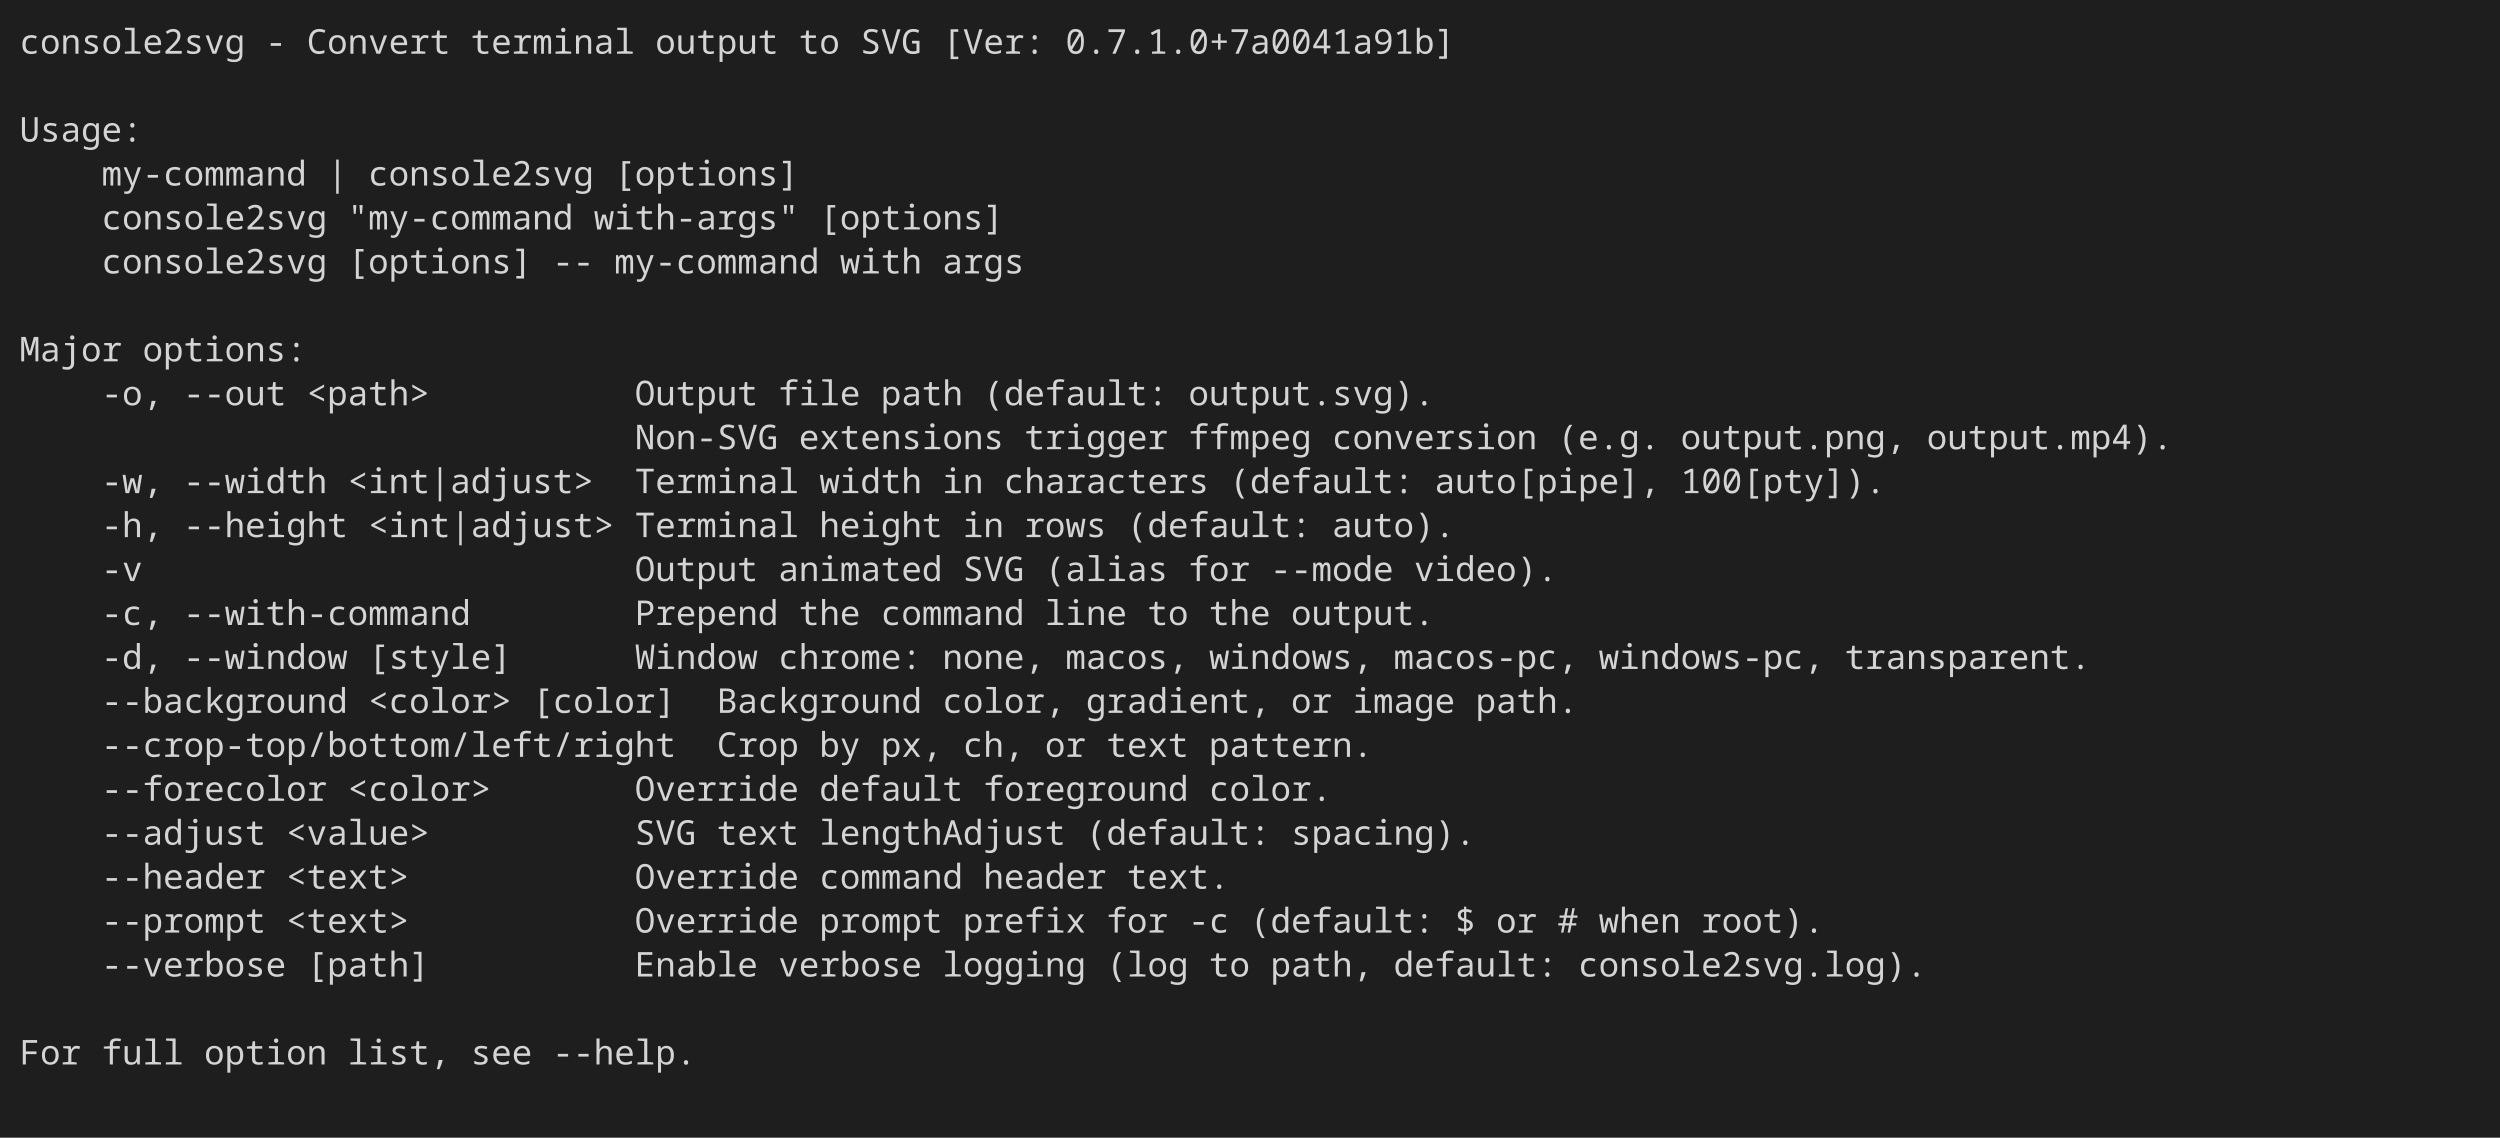
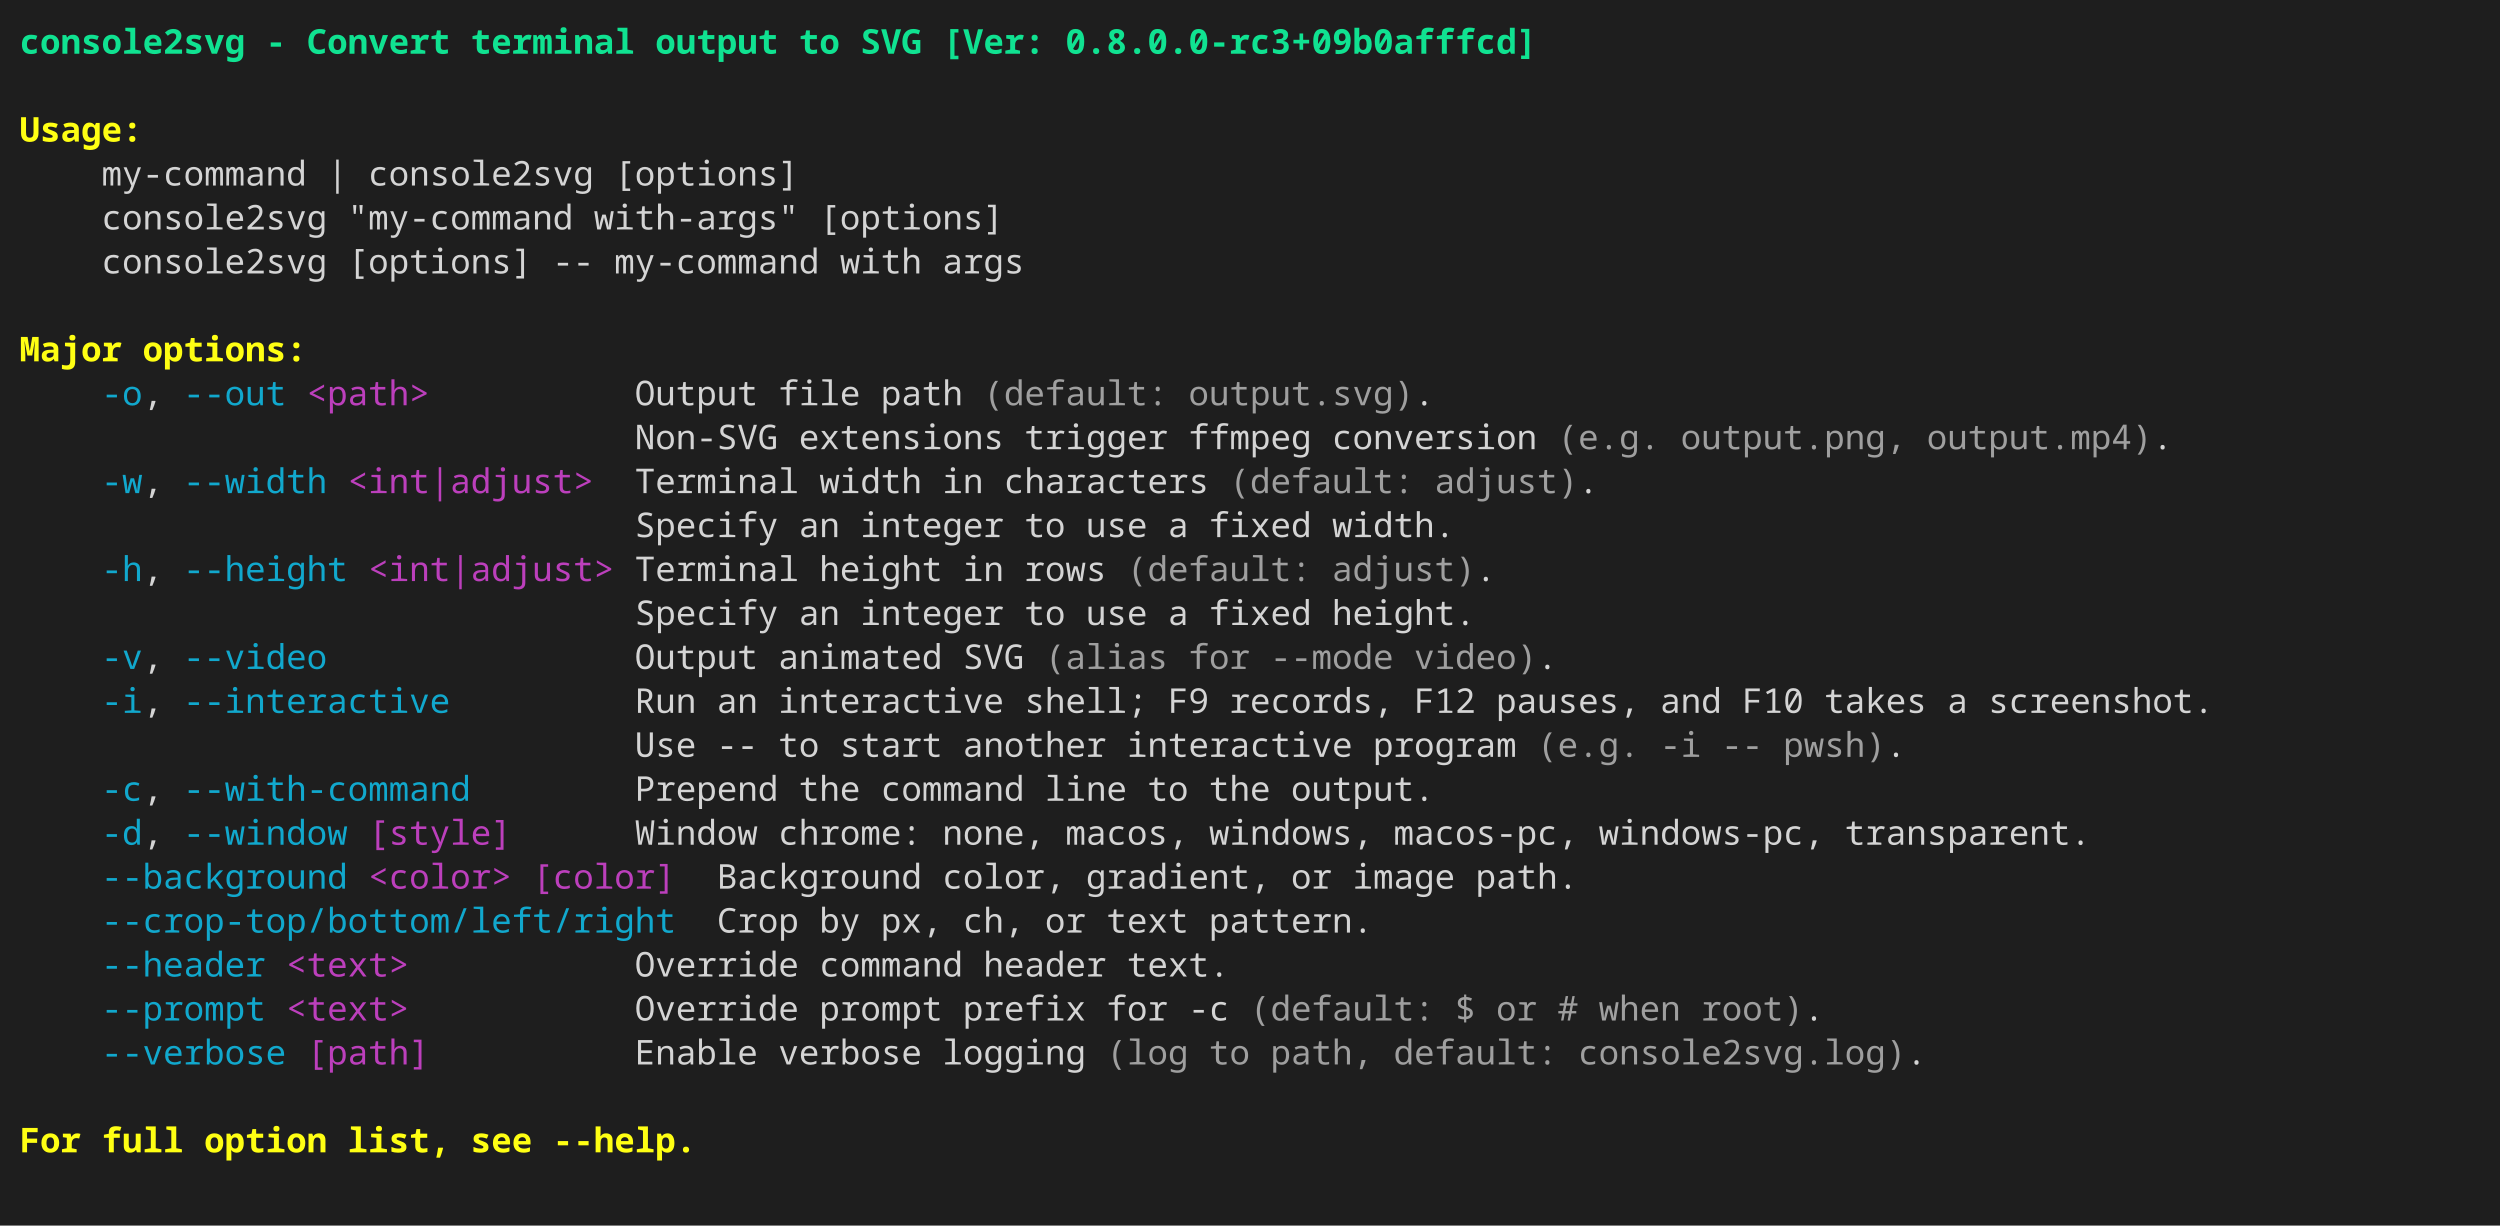
- <svg xmlns="http://www.w3.org/2000/svg" width="1024" height="466" viewBox="0 0 1024 466" role="img" aria-label="console2svg output">
+ <svg xmlns="http://www.w3.org/2000/svg" width="1024" height="502" viewBox="0 0 1024 502" role="img" aria-label="console2svg output">
  <style>
.crt {
-   font-family: ui-monospace,"JetBrains Mono","Cascadia Mono","Segoe UI Mono","Noto Sans Mono","SFMono-Regular",Menlo,Consolas,monospace;
+   font-family: "JetBrains Mono","Cascadia Mono","Segoe UI Mono","Noto Sans Mono","SFMono-Regular",Menlo,Consolas,"DejaVu Sans Mono","Liberation Mono",monospace;
  font-size: 14px;
}
+ .blink { animation: blink 1s step-start infinite; }
+ @keyframes blink { 50% { visibility: hidden; } }
text {
  dominant-baseline: alphabetic;
}
.bg {
  shape-rendering: crispEdges;
}
</style>
-   <rect x="0" y="0" width="1024" height="466" fill="#1e1e1e" />
+   <rect x="0" y="0" width="1024" height="502" fill="#1e1e1e" />
  <g transform="translate(8 8)">
-     <rect width="1008" height="450" fill="#1e1e1e" />
-     <text class="crt" x="0" y="14" fill="#d4d4d4" textLength="92.4" lengthAdjust="spacing">console2svg</text>
-     <text class="crt" x="100.8" y="14" fill="#d4d4d4" textLength="8.4" lengthAdjust="spacing">-</text>
-     <text class="crt" x="117.6" y="14" fill="#d4d4d4" textLength="58.8" lengthAdjust="spacing">Convert</text>
-     <text class="crt" x="184.8" y="14" fill="#d4d4d4" textLength="67.2" lengthAdjust="spacing">terminal</text>
-     <text class="crt" x="260.4" y="14" fill="#d4d4d4" textLength="50.4" lengthAdjust="spacing">output</text>
-     <text class="crt" x="319.2" y="14" fill="#d4d4d4" textLength="16.8" lengthAdjust="spacing">to</text>
-     <text class="crt" x="344.4" y="14" fill="#d4d4d4" textLength="25.2" lengthAdjust="spacing">SVG</text>
-     <text class="crt" x="378" y="14" fill="#d4d4d4" textLength="42" lengthAdjust="spacing">[Ver:</text>
-     <text class="crt" x="428.4" y="14" fill="#d4d4d4" textLength="159.6" lengthAdjust="spacing">0.7.1.0+7a0041a91b]</text>
-     <text class="crt" x="0" y="50" fill="#d4d4d4" textLength="50.4" lengthAdjust="spacing">Usage:</text>
+     <rect width="1008" height="486" fill="#1e1e1e" />
+     <text class="crt" x="0" y="14" fill="#10E291" textLength="92.4" lengthAdjust="spacing" style="font-weight:bold;">console2svg</text>
+     <text class="crt" x="100.8" y="14" fill="#10E291" textLength="8.4" lengthAdjust="spacing" style="font-weight:bold;">-</text>
+     <text class="crt" x="117.6" y="14" fill="#10E291" textLength="58.8" lengthAdjust="spacing" style="font-weight:bold;">Convert</text>
+     <text class="crt" x="184.8" y="14" fill="#10E291" textLength="67.2" lengthAdjust="spacing" style="font-weight:bold;">terminal</text>
+     <text class="crt" x="260.4" y="14" fill="#10E291" textLength="50.4" lengthAdjust="spacing" style="font-weight:bold;">output</text>
+     <text class="crt" x="319.2" y="14" fill="#10E291" textLength="16.8" lengthAdjust="spacing" style="font-weight:bold;">to</text>
+     <text class="crt" x="344.4" y="14" fill="#10E291" textLength="25.2" lengthAdjust="spacing" style="font-weight:bold;">SVG</text>
+     <text class="crt" x="378" y="14" fill="#10E291" textLength="42" lengthAdjust="spacing" style="font-weight:bold;">[Ver:</text>
+     <text class="crt" x="428.4" y="14" fill="#10E291" textLength="193.2" lengthAdjust="spacing" style="font-weight:bold;">0.8.0.0-rc3+09b0afffcd]</text>
+     <text class="crt" x="0" y="50" fill="#FFFF13" textLength="50.4" lengthAdjust="spacing" style="font-weight:bold;">Usage:</text>
    <text class="crt" x="33.6" y="68" fill="#d4d4d4" textLength="84" lengthAdjust="spacing">my-command</text>
    <text class="crt" x="126" y="68" fill="#d4d4d4" textLength="8.4" lengthAdjust="spacing">|</text>
    <text class="crt" x="142.8" y="68" fill="#d4d4d4" textLength="92.4" lengthAdjust="spacing">console2svg</text>
    <text class="crt" x="243.6" y="68" fill="#d4d4d4" textLength="75.6" lengthAdjust="spacing">[options]</text>
    <text class="crt" x="33.6" y="86" fill="#d4d4d4" textLength="92.4" lengthAdjust="spacing">console2svg</text>
    <text class="crt" x="134.4" y="86" fill="#d4d4d4" textLength="92.4" lengthAdjust="spacing">"my-command</text>
    <text class="crt" x="235.2" y="86" fill="#d4d4d4" textLength="84" lengthAdjust="spacing">with-args"</text>
    <text class="crt" x="327.6" y="86" fill="#d4d4d4" textLength="75.6" lengthAdjust="spacing">[options]</text>
    <text class="crt" x="33.6" y="104" fill="#d4d4d4" textLength="92.4" lengthAdjust="spacing">console2svg</text>
    <text class="crt" x="134.4" y="104" fill="#d4d4d4" textLength="75.6" lengthAdjust="spacing">[options]</text>
    <text class="crt" x="218.4" y="104" fill="#d4d4d4" textLength="16.8" lengthAdjust="spacing">--</text>
    <text class="crt" x="243.6" y="104" fill="#d4d4d4" textLength="84" lengthAdjust="spacing">my-command</text>
    <text class="crt" x="336" y="104" fill="#d4d4d4" textLength="33.6" lengthAdjust="spacing">with</text>
    <text class="crt" x="378" y="104" fill="#d4d4d4" textLength="33.6" lengthAdjust="spacing">args</text>
-     <text class="crt" x="0" y="140" fill="#d4d4d4" textLength="42" lengthAdjust="spacing">Major</text>
-     <text class="crt" x="50.4" y="140" fill="#d4d4d4" textLength="67.2" lengthAdjust="spacing">options:</text>
-     <text class="crt" x="33.6" y="158" fill="#d4d4d4" textLength="25.2" lengthAdjust="spacing">-o,</text>
-     <text class="crt" x="67.2" y="158" fill="#d4d4d4" textLength="42" lengthAdjust="spacing">--out</text>
-     <text class="crt" x="117.6" y="158" fill="#d4d4d4" textLength="50.4" lengthAdjust="spacing">&lt;path&gt;</text>
+     <text class="crt" x="0" y="140" fill="#FFFF13" textLength="42" lengthAdjust="spacing" style="font-weight:bold;">Major</text>
+     <text class="crt" x="50.4" y="140" fill="#FFFF13" textLength="67.2" lengthAdjust="spacing" style="font-weight:bold;">options:</text>
+     <text class="crt" x="33.6" y="158" fill="#11a8cd" textLength="16.8" lengthAdjust="spacing">-o</text>
+     <text class="crt" x="50.4" y="158" fill="#d4d4d4" textLength="8.4" lengthAdjust="spacing">,</text>
+     <text class="crt" x="67.2" y="158" fill="#11a8cd" textLength="42" lengthAdjust="spacing">--out</text>
+     <text class="crt" x="117.6" y="158" fill="#bc3fbc" textLength="50.4" lengthAdjust="spacing">&lt;path&gt;</text>
    <text class="crt" x="252" y="158" fill="#d4d4d4" textLength="50.4" lengthAdjust="spacing">Output</text>
    <text class="crt" x="310.8" y="158" fill="#d4d4d4" textLength="33.6" lengthAdjust="spacing">file</text>
    <text class="crt" x="352.8" y="158" fill="#d4d4d4" textLength="33.6" lengthAdjust="spacing">path</text>
-     <text class="crt" x="394.8" y="158" fill="#d4d4d4" textLength="75.6" lengthAdjust="spacing">(default:</text>
-     <text class="crt" x="478.8" y="158" fill="#d4d4d4" textLength="100.8" lengthAdjust="spacing">output.svg).</text>
+     <text class="crt" x="394.8" y="158" fill="#9F9F9F" textLength="75.6" lengthAdjust="spacing">(default:</text>
+     <text class="crt" x="478.8" y="158" fill="#9F9F9F" textLength="92.4" lengthAdjust="spacing">output.svg)</text>
+     <text class="crt" x="571.2" y="158" fill="#d4d4d4" textLength="8.4" lengthAdjust="spacing">.</text>
    <text class="crt" x="252" y="176" fill="#d4d4d4" textLength="58.8" lengthAdjust="spacing">Non-SVG</text>
    <text class="crt" x="319.2" y="176" fill="#d4d4d4" textLength="84" lengthAdjust="spacing">extensions</text>
    <text class="crt" x="411.6" y="176" fill="#d4d4d4" textLength="58.8" lengthAdjust="spacing">trigger</text>
    <text class="crt" x="478.8" y="176" fill="#d4d4d4" textLength="50.4" lengthAdjust="spacing">ffmpeg</text>
    <text class="crt" x="537.6" y="176" fill="#d4d4d4" textLength="84" lengthAdjust="spacing">conversion</text>
-     <text class="crt" x="630" y="176" fill="#d4d4d4" textLength="42" lengthAdjust="spacing">(e.g.</text>
-     <text class="crt" x="680.4" y="176" fill="#d4d4d4" textLength="92.4" lengthAdjust="spacing">output.png,</text>
-     <text class="crt" x="781.2" y="176" fill="#d4d4d4" textLength="100.8" lengthAdjust="spacing">output.mp4).</text>
-     <text class="crt" x="33.6" y="194" fill="#d4d4d4" textLength="25.2" lengthAdjust="spacing">-w,</text>
-     <text class="crt" x="67.2" y="194" fill="#d4d4d4" textLength="58.8" lengthAdjust="spacing">--width</text>
-     <text class="crt" x="134.4" y="194" fill="#d4d4d4" textLength="100.8" lengthAdjust="spacing">&lt;int|adjust&gt;</text>
+     <text class="crt" x="630" y="176" fill="#9F9F9F" textLength="42" lengthAdjust="spacing">(e.g.</text>
+     <text class="crt" x="680.4" y="176" fill="#9F9F9F" textLength="92.4" lengthAdjust="spacing">output.png,</text>
+     <text class="crt" x="781.2" y="176" fill="#9F9F9F" textLength="92.4" lengthAdjust="spacing">output.mp4)</text>
+     <text class="crt" x="873.6" y="176" fill="#d4d4d4" textLength="8.4" lengthAdjust="spacing">.</text>
+     <text class="crt" x="33.6" y="194" fill="#11a8cd" textLength="16.8" lengthAdjust="spacing">-w</text>
+     <text class="crt" x="50.4" y="194" fill="#d4d4d4" textLength="8.4" lengthAdjust="spacing">,</text>
+     <text class="crt" x="67.2" y="194" fill="#11a8cd" textLength="58.8" lengthAdjust="spacing">--width</text>
+     <text class="crt" x="134.4" y="194" fill="#bc3fbc" textLength="100.8" lengthAdjust="spacing">&lt;int|adjust&gt;</text>
    <text class="crt" x="252" y="194" fill="#d4d4d4" textLength="67.2" lengthAdjust="spacing">Terminal</text>
    <text class="crt" x="327.6" y="194" fill="#d4d4d4" textLength="42" lengthAdjust="spacing">width</text>
    <text class="crt" x="378" y="194" fill="#d4d4d4" textLength="16.8" lengthAdjust="spacing">in</text>
    <text class="crt" x="403.2" y="194" fill="#d4d4d4" textLength="84" lengthAdjust="spacing">characters</text>
-     <text class="crt" x="495.6" y="194" fill="#d4d4d4" textLength="75.6" lengthAdjust="spacing">(default:</text>
-     <text class="crt" x="579.6" y="194" fill="#d4d4d4" textLength="92.4" lengthAdjust="spacing">auto[pipe],</text>
-     <text class="crt" x="680.4" y="194" fill="#d4d4d4" textLength="84" lengthAdjust="spacing">100[pty]).</text>
-     <text class="crt" x="33.6" y="212" fill="#d4d4d4" textLength="25.2" lengthAdjust="spacing">-h,</text>
-     <text class="crt" x="67.2" y="212" fill="#d4d4d4" textLength="67.2" lengthAdjust="spacing">--height</text>
-     <text class="crt" x="142.8" y="212" fill="#d4d4d4" textLength="100.8" lengthAdjust="spacing">&lt;int|adjust&gt;</text>
-     <text class="crt" x="252" y="212" fill="#d4d4d4" textLength="67.2" lengthAdjust="spacing">Terminal</text>
-     <text class="crt" x="327.6" y="212" fill="#d4d4d4" textLength="50.4" lengthAdjust="spacing">height</text>
-     <text class="crt" x="386.4" y="212" fill="#d4d4d4" textLength="16.8" lengthAdjust="spacing">in</text>
-     <text class="crt" x="411.6" y="212" fill="#d4d4d4" textLength="33.6" lengthAdjust="spacing">rows</text>
-     <text class="crt" x="453.6" y="212" fill="#d4d4d4" textLength="75.6" lengthAdjust="spacing">(default:</text>
-     <text class="crt" x="537.6" y="212" fill="#d4d4d4" textLength="50.4" lengthAdjust="spacing">auto).</text>
-     <text class="crt" x="33.6" y="230" fill="#d4d4d4" textLength="16.8" lengthAdjust="spacing">-v</text>
-     <text class="crt" x="252" y="230" fill="#d4d4d4" textLength="50.4" lengthAdjust="spacing">Output</text>
-     <text class="crt" x="310.8" y="230" fill="#d4d4d4" textLength="67.2" lengthAdjust="spacing">animated</text>
-     <text class="crt" x="386.4" y="230" fill="#d4d4d4" textLength="25.2" lengthAdjust="spacing">SVG</text>
-     <text class="crt" x="420" y="230" fill="#d4d4d4" textLength="50.4" lengthAdjust="spacing">(alias</text>
-     <text class="crt" x="478.8" y="230" fill="#d4d4d4" textLength="25.2" lengthAdjust="spacing">for</text>
-     <text class="crt" x="512.4" y="230" fill="#d4d4d4" textLength="50.4" lengthAdjust="spacing">--mode</text>
-     <text class="crt" x="571.2" y="230" fill="#d4d4d4" textLength="58.8" lengthAdjust="spacing">video).</text>
-     <text class="crt" x="33.6" y="248" fill="#d4d4d4" textLength="25.2" lengthAdjust="spacing">-c,</text>
-     <text class="crt" x="67.2" y="248" fill="#d4d4d4" textLength="117.6" lengthAdjust="spacing">--with-command</text>
-     <text class="crt" x="252" y="248" fill="#d4d4d4" textLength="58.8" lengthAdjust="spacing">Prepend</text>
-     <text class="crt" x="319.2" y="248" fill="#d4d4d4" textLength="25.2" lengthAdjust="spacing">the</text>
-     <text class="crt" x="352.8" y="248" fill="#d4d4d4" textLength="58.8" lengthAdjust="spacing">command</text>
-     <text class="crt" x="420" y="248" fill="#d4d4d4" textLength="33.6" lengthAdjust="spacing">line</text>
-     <text class="crt" x="462" y="248" fill="#d4d4d4" textLength="16.8" lengthAdjust="spacing">to</text>
-     <text class="crt" x="487.2" y="248" fill="#d4d4d4" textLength="25.2" lengthAdjust="spacing">the</text>
-     <text class="crt" x="520.8" y="248" fill="#d4d4d4" textLength="58.8" lengthAdjust="spacing">output.</text>
-     <text class="crt" x="33.6" y="266" fill="#d4d4d4" textLength="25.2" lengthAdjust="spacing">-d,</text>
-     <text class="crt" x="67.2" y="266" fill="#d4d4d4" textLength="67.2" lengthAdjust="spacing">--window</text>
-     <text class="crt" x="142.8" y="266" fill="#d4d4d4" textLength="58.8" lengthAdjust="spacing">[style]</text>
-     <text class="crt" x="252" y="266" fill="#d4d4d4" textLength="50.4" lengthAdjust="spacing">Window</text>
-     <text class="crt" x="310.8" y="266" fill="#d4d4d4" textLength="58.8" lengthAdjust="spacing">chrome:</text>
-     <text class="crt" x="378" y="266" fill="#d4d4d4" textLength="42" lengthAdjust="spacing">none,</text>
-     <text class="crt" x="428.4" y="266" fill="#d4d4d4" textLength="50.4" lengthAdjust="spacing">macos,</text>
-     <text class="crt" x="487.2" y="266" fill="#d4d4d4" textLength="67.2" lengthAdjust="spacing">windows,</text>
-     <text class="crt" x="562.8" y="266" fill="#d4d4d4" textLength="75.6" lengthAdjust="spacing">macos-pc,</text>
-     <text class="crt" x="646.8" y="266" fill="#d4d4d4" textLength="92.4" lengthAdjust="spacing">windows-pc,</text>
-     <text class="crt" x="747.6" y="266" fill="#d4d4d4" textLength="100.8" lengthAdjust="spacing">transparent.</text>
-     <text class="crt" x="33.6" y="284" fill="#d4d4d4" textLength="100.8" lengthAdjust="spacing">--background</text>
-     <text class="crt" x="142.8" y="284" fill="#d4d4d4" textLength="58.8" lengthAdjust="spacing">&lt;color&gt;</text>
-     <text class="crt" x="210" y="284" fill="#d4d4d4" textLength="58.8" lengthAdjust="spacing">[color]</text>
-     <text class="crt" x="285.6" y="284" fill="#d4d4d4" textLength="84" lengthAdjust="spacing">Background</text>
-     <text class="crt" x="378" y="284" fill="#d4d4d4" textLength="50.4" lengthAdjust="spacing">color,</text>
-     <text class="crt" x="436.8" y="284" fill="#d4d4d4" textLength="75.6" lengthAdjust="spacing">gradient,</text>
-     <text class="crt" x="520.8" y="284" fill="#d4d4d4" textLength="16.8" lengthAdjust="spacing">or</text>
-     <text class="crt" x="546" y="284" fill="#d4d4d4" textLength="42" lengthAdjust="spacing">image</text>
-     <text class="crt" x="596.4" y="284" fill="#d4d4d4" textLength="42" lengthAdjust="spacing">path.</text>
-     <text class="crt" x="33.6" y="302" fill="#d4d4d4" textLength="235.2" lengthAdjust="spacing">--crop-top/bottom/left/right</text>
-     <text class="crt" x="285.6" y="302" fill="#d4d4d4" textLength="33.6" lengthAdjust="spacing">Crop</text>
-     <text class="crt" x="327.6" y="302" fill="#d4d4d4" textLength="16.8" lengthAdjust="spacing">by</text>
-     <text class="crt" x="352.8" y="302" fill="#d4d4d4" textLength="25.2" lengthAdjust="spacing">px,</text>
-     <text class="crt" x="386.4" y="302" fill="#d4d4d4" textLength="25.2" lengthAdjust="spacing">ch,</text>
-     <text class="crt" x="420" y="302" fill="#d4d4d4" textLength="16.8" lengthAdjust="spacing">or</text>
-     <text class="crt" x="445.2" y="302" fill="#d4d4d4" textLength="33.6" lengthAdjust="spacing">text</text>
-     <text class="crt" x="487.2" y="302" fill="#d4d4d4" textLength="67.2" lengthAdjust="spacing">pattern.</text>
-     <text class="crt" x="33.6" y="320" fill="#d4d4d4" textLength="92.4" lengthAdjust="spacing">--forecolor</text>
-     <text class="crt" x="134.4" y="320" fill="#d4d4d4" textLength="58.8" lengthAdjust="spacing">&lt;color&gt;</text>
-     <text class="crt" x="252" y="320" fill="#d4d4d4" textLength="67.2" lengthAdjust="spacing">Override</text>
-     <text class="crt" x="327.6" y="320" fill="#d4d4d4" textLength="58.8" lengthAdjust="spacing">default</text>
-     <text class="crt" x="394.8" y="320" fill="#d4d4d4" textLength="84" lengthAdjust="spacing">foreground</text>
-     <text class="crt" x="487.2" y="320" fill="#d4d4d4" textLength="50.4" lengthAdjust="spacing">color.</text>
-     <text class="crt" x="33.6" y="338" fill="#d4d4d4" textLength="67.2" lengthAdjust="spacing">--adjust</text>
-     <text class="crt" x="109.2" y="338" fill="#d4d4d4" textLength="58.8" lengthAdjust="spacing">&lt;value&gt;</text>
-     <text class="crt" x="252" y="338" fill="#d4d4d4" textLength="25.2" lengthAdjust="spacing">SVG</text>
-     <text class="crt" x="285.6" y="338" fill="#d4d4d4" textLength="33.6" lengthAdjust="spacing">text</text>
-     <text class="crt" x="327.6" y="338" fill="#d4d4d4" textLength="100.8" lengthAdjust="spacing">lengthAdjust</text>
-     <text class="crt" x="436.8" y="338" fill="#d4d4d4" textLength="75.6" lengthAdjust="spacing">(default:</text>
-     <text class="crt" x="520.8" y="338" fill="#d4d4d4" textLength="75.6" lengthAdjust="spacing">spacing).</text>
-     <text class="crt" x="33.6" y="356" fill="#d4d4d4" textLength="67.2" lengthAdjust="spacing">--header</text>
-     <text class="crt" x="109.2" y="356" fill="#d4d4d4" textLength="50.4" lengthAdjust="spacing">&lt;text&gt;</text>
-     <text class="crt" x="252" y="356" fill="#d4d4d4" textLength="67.2" lengthAdjust="spacing">Override</text>
-     <text class="crt" x="327.6" y="356" fill="#d4d4d4" textLength="58.8" lengthAdjust="spacing">command</text>
-     <text class="crt" x="394.8" y="356" fill="#d4d4d4" textLength="50.4" lengthAdjust="spacing">header</text>
-     <text class="crt" x="453.6" y="356" fill="#d4d4d4" textLength="42" lengthAdjust="spacing">text.</text>
-     <text class="crt" x="33.6" y="374" fill="#d4d4d4" textLength="67.2" lengthAdjust="spacing">--prompt</text>
-     <text class="crt" x="109.2" y="374" fill="#d4d4d4" textLength="50.4" lengthAdjust="spacing">&lt;text&gt;</text>
-     <text class="crt" x="252" y="374" fill="#d4d4d4" textLength="67.2" lengthAdjust="spacing">Override</text>
-     <text class="crt" x="327.6" y="374" fill="#d4d4d4" textLength="50.4" lengthAdjust="spacing">prompt</text>
-     <text class="crt" x="386.4" y="374" fill="#d4d4d4" textLength="50.4" lengthAdjust="spacing">prefix</text>
-     <text class="crt" x="445.2" y="374" fill="#d4d4d4" textLength="25.2" lengthAdjust="spacing">for</text>
-     <text class="crt" x="478.8" y="374" fill="#d4d4d4" textLength="16.8" lengthAdjust="spacing">-c</text>
-     <text class="crt" x="504" y="374" fill="#d4d4d4" textLength="75.6" lengthAdjust="spacing">(default:</text>
-     <text class="crt" x="588" y="374" fill="#d4d4d4" textLength="8.4" lengthAdjust="spacing">$</text>
-     <text class="crt" x="604.8" y="374" fill="#d4d4d4" textLength="16.8" lengthAdjust="spacing">or</text>
-     <text class="crt" x="630" y="374" fill="#d4d4d4" textLength="8.4" lengthAdjust="spacing">#</text>
-     <text class="crt" x="646.8" y="374" fill="#d4d4d4" textLength="33.6" lengthAdjust="spacing">when</text>
-     <text class="crt" x="688.8" y="374" fill="#d4d4d4" textLength="50.4" lengthAdjust="spacing">root).</text>
-     <text class="crt" x="33.6" y="392" fill="#d4d4d4" textLength="75.6" lengthAdjust="spacing">--verbose</text>
-     <text class="crt" x="117.6" y="392" fill="#d4d4d4" textLength="50.4" lengthAdjust="spacing">[path]</text>
-     <text class="crt" x="252" y="392" fill="#d4d4d4" textLength="50.4" lengthAdjust="spacing">Enable</text>
-     <text class="crt" x="310.8" y="392" fill="#d4d4d4" textLength="58.8" lengthAdjust="spacing">verbose</text>
-     <text class="crt" x="378" y="392" fill="#d4d4d4" textLength="58.8" lengthAdjust="spacing">logging</text>
-     <text class="crt" x="445.2" y="392" fill="#d4d4d4" textLength="33.6" lengthAdjust="spacing">(log</text>
-     <text class="crt" x="487.2" y="392" fill="#d4d4d4" textLength="16.8" lengthAdjust="spacing">to</text>
-     <text class="crt" x="512.4" y="392" fill="#d4d4d4" textLength="42" lengthAdjust="spacing">path,</text>
-     <text class="crt" x="562.8" y="392" fill="#d4d4d4" textLength="67.2" lengthAdjust="spacing">default:</text>
-     <text class="crt" x="638.4" y="392" fill="#d4d4d4" textLength="142.8" lengthAdjust="spacing">console2svg.log).</text>
-     <text class="crt" x="0" y="428" fill="#d4d4d4" textLength="25.2" lengthAdjust="spacing">For</text>
-     <text class="crt" x="33.6" y="428" fill="#d4d4d4" textLength="33.6" lengthAdjust="spacing">full</text>
-     <text class="crt" x="75.6" y="428" fill="#d4d4d4" textLength="50.4" lengthAdjust="spacing">option</text>
-     <text class="crt" x="134.4" y="428" fill="#d4d4d4" textLength="42" lengthAdjust="spacing">list,</text>
-     <text class="crt" x="184.8" y="428" fill="#d4d4d4" textLength="25.2" lengthAdjust="spacing">see</text>
-     <text class="crt" x="218.4" y="428" fill="#d4d4d4" textLength="58.8" lengthAdjust="spacing">--help.</text>
+     <text class="crt" x="495.6" y="194" fill="#9F9F9F" textLength="75.6" lengthAdjust="spacing">(default:</text>
+     <text class="crt" x="579.6" y="194" fill="#9F9F9F" textLength="58.8" lengthAdjust="spacing">adjust)</text>
+     <text class="crt" x="638.4" y="194" fill="#d4d4d4" textLength="8.4" lengthAdjust="spacing">.</text>
+     <text class="crt" x="252" y="212" fill="#d4d4d4" textLength="58.8" lengthAdjust="spacing">Specify</text>
+     <text class="crt" x="319.2" y="212" fill="#d4d4d4" textLength="16.8" lengthAdjust="spacing">an</text>
+     <text class="crt" x="344.4" y="212" fill="#d4d4d4" textLength="58.8" lengthAdjust="spacing">integer</text>
+     <text class="crt" x="411.6" y="212" fill="#d4d4d4" textLength="16.8" lengthAdjust="spacing">to</text>
+     <text class="crt" x="436.8" y="212" fill="#d4d4d4" textLength="25.2" lengthAdjust="spacing">use</text>
+     <text class="crt" x="470.4" y="212" fill="#d4d4d4" textLength="8.4" lengthAdjust="spacing">a</text>
+     <text class="crt" x="487.2" y="212" fill="#d4d4d4" textLength="42" lengthAdjust="spacing">fixed</text>
+     <text class="crt" x="537.6" y="212" fill="#d4d4d4" textLength="50.4" lengthAdjust="spacing">width.</text>
+     <text class="crt" x="33.6" y="230" fill="#11a8cd" textLength="16.8" lengthAdjust="spacing">-h</text>
+     <text class="crt" x="50.4" y="230" fill="#d4d4d4" textLength="8.4" lengthAdjust="spacing">,</text>
+     <text class="crt" x="67.2" y="230" fill="#11a8cd" textLength="67.2" lengthAdjust="spacing">--height</text>
+     <text class="crt" x="142.8" y="230" fill="#bc3fbc" textLength="100.8" lengthAdjust="spacing">&lt;int|adjust&gt;</text>
+     <text class="crt" x="252" y="230" fill="#d4d4d4" textLength="67.2" lengthAdjust="spacing">Terminal</text>
+     <text class="crt" x="327.6" y="230" fill="#d4d4d4" textLength="50.4" lengthAdjust="spacing">height</text>
+     <text class="crt" x="386.4" y="230" fill="#d4d4d4" textLength="16.8" lengthAdjust="spacing">in</text>
+     <text class="crt" x="411.6" y="230" fill="#d4d4d4" textLength="33.6" lengthAdjust="spacing">rows</text>
+     <text class="crt" x="453.6" y="230" fill="#9F9F9F" textLength="75.6" lengthAdjust="spacing">(default:</text>
+     <text class="crt" x="537.6" y="230" fill="#9F9F9F" textLength="58.8" lengthAdjust="spacing">adjust)</text>
+     <text class="crt" x="596.4" y="230" fill="#d4d4d4" textLength="8.4" lengthAdjust="spacing">.</text>
+     <text class="crt" x="252" y="248" fill="#d4d4d4" textLength="58.8" lengthAdjust="spacing">Specify</text>
+     <text class="crt" x="319.2" y="248" fill="#d4d4d4" textLength="16.8" lengthAdjust="spacing">an</text>
+     <text class="crt" x="344.4" y="248" fill="#d4d4d4" textLength="58.8" lengthAdjust="spacing">integer</text>
+     <text class="crt" x="411.6" y="248" fill="#d4d4d4" textLength="16.8" lengthAdjust="spacing">to</text>
+     <text class="crt" x="436.8" y="248" fill="#d4d4d4" textLength="25.2" lengthAdjust="spacing">use</text>
+     <text class="crt" x="470.4" y="248" fill="#d4d4d4" textLength="8.4" lengthAdjust="spacing">a</text>
+     <text class="crt" x="487.2" y="248" fill="#d4d4d4" textLength="42" lengthAdjust="spacing">fixed</text>
+     <text class="crt" x="537.6" y="248" fill="#d4d4d4" textLength="58.8" lengthAdjust="spacing">height.</text>
+     <text class="crt" x="33.6" y="266" fill="#11a8cd" textLength="16.8" lengthAdjust="spacing">-v</text>
+     <text class="crt" x="50.4" y="266" fill="#d4d4d4" textLength="8.4" lengthAdjust="spacing">,</text>
+     <text class="crt" x="67.2" y="266" fill="#11a8cd" textLength="58.8" lengthAdjust="spacing">--video</text>
+     <text class="crt" x="252" y="266" fill="#d4d4d4" textLength="50.4" lengthAdjust="spacing">Output</text>
+     <text class="crt" x="310.8" y="266" fill="#d4d4d4" textLength="67.2" lengthAdjust="spacing">animated</text>
+     <text class="crt" x="386.4" y="266" fill="#d4d4d4" textLength="25.2" lengthAdjust="spacing">SVG</text>
+     <text class="crt" x="420" y="266" fill="#9F9F9F" textLength="50.4" lengthAdjust="spacing">(alias</text>
+     <text class="crt" x="478.8" y="266" fill="#9F9F9F" textLength="25.2" lengthAdjust="spacing">for</text>
+     <text class="crt" x="512.4" y="266" fill="#9F9F9F" textLength="50.4" lengthAdjust="spacing">--mode</text>
+     <text class="crt" x="571.2" y="266" fill="#9F9F9F" textLength="50.4" lengthAdjust="spacing">video)</text>
+     <text class="crt" x="621.6" y="266" fill="#d4d4d4" textLength="8.4" lengthAdjust="spacing">.</text>
+     <text class="crt" x="33.6" y="284" fill="#11a8cd" textLength="16.8" lengthAdjust="spacing">-i</text>
+     <text class="crt" x="50.4" y="284" fill="#d4d4d4" textLength="8.4" lengthAdjust="spacing">,</text>
+     <text class="crt" x="67.2" y="284" fill="#11a8cd" textLength="109.2" lengthAdjust="spacing">--interactive</text>
+     <text class="crt" x="252" y="284" fill="#d4d4d4" textLength="25.2" lengthAdjust="spacing">Run</text>
+     <text class="crt" x="285.6" y="284" fill="#d4d4d4" textLength="16.8" lengthAdjust="spacing">an</text>
+     <text class="crt" x="310.8" y="284" fill="#d4d4d4" textLength="92.4" lengthAdjust="spacing">interactive</text>
+     <text class="crt" x="411.6" y="284" fill="#d4d4d4" textLength="50.4" lengthAdjust="spacing">shell;</text>
+     <text class="crt" x="470.4" y="284" fill="#d4d4d4" textLength="16.8" lengthAdjust="spacing">F9</text>
+     <text class="crt" x="495.6" y="284" fill="#d4d4d4" textLength="67.2" lengthAdjust="spacing">records,</text>
+     <text class="crt" x="571.2" y="284" fill="#d4d4d4" textLength="25.2" lengthAdjust="spacing">F12</text>
+     <text class="crt" x="604.8" y="284" fill="#d4d4d4" textLength="58.8" lengthAdjust="spacing">pauses,</text>
+     <text class="crt" x="672" y="284" fill="#d4d4d4" textLength="25.2" lengthAdjust="spacing">and</text>
+     <text class="crt" x="705.6" y="284" fill="#d4d4d4" textLength="25.2" lengthAdjust="spacing">F10</text>
+     <text class="crt" x="739.2" y="284" fill="#d4d4d4" textLength="42" lengthAdjust="spacing">takes</text>
+     <text class="crt" x="789.6" y="284" fill="#d4d4d4" textLength="8.4" lengthAdjust="spacing">a</text>
+     <text class="crt" x="806.4" y="284" fill="#d4d4d4" textLength="92.4" lengthAdjust="spacing">screenshot.</text>
+     <text class="crt" x="252" y="302" fill="#d4d4d4" textLength="25.2" lengthAdjust="spacing">Use</text>
+     <text class="crt" x="285.6" y="302" fill="#d4d4d4" textLength="16.8" lengthAdjust="spacing">--</text>
+     <text class="crt" x="310.8" y="302" fill="#d4d4d4" textLength="16.8" lengthAdjust="spacing">to</text>
+     <text class="crt" x="336" y="302" fill="#d4d4d4" textLength="42" lengthAdjust="spacing">start</text>
+     <text class="crt" x="386.4" y="302" fill="#d4d4d4" textLength="58.8" lengthAdjust="spacing">another</text>
+     <text class="crt" x="453.6" y="302" fill="#d4d4d4" textLength="92.4" lengthAdjust="spacing">interactive</text>
+     <text class="crt" x="554.4" y="302" fill="#d4d4d4" textLength="58.8" lengthAdjust="spacing">program</text>
+     <text class="crt" x="621.6" y="302" fill="#9F9F9F" textLength="42" lengthAdjust="spacing">(e.g.</text>
+     <text class="crt" x="672" y="302" fill="#9F9F9F" textLength="16.8" lengthAdjust="spacing">-i</text>
+     <text class="crt" x="697.2" y="302" fill="#9F9F9F" textLength="16.8" lengthAdjust="spacing">--</text>
+     <text class="crt" x="722.4" y="302" fill="#9F9F9F" textLength="42" lengthAdjust="spacing">pwsh)</text>
+     <text class="crt" x="764.4" y="302" fill="#d4d4d4" textLength="8.4" lengthAdjust="spacing">.</text>
+     <text class="crt" x="33.6" y="320" fill="#11a8cd" textLength="16.8" lengthAdjust="spacing">-c</text>
+     <text class="crt" x="50.4" y="320" fill="#d4d4d4" textLength="8.4" lengthAdjust="spacing">,</text>
+     <text class="crt" x="67.2" y="320" fill="#11a8cd" textLength="117.6" lengthAdjust="spacing">--with-command</text>
+     <text class="crt" x="252" y="320" fill="#d4d4d4" textLength="58.8" lengthAdjust="spacing">Prepend</text>
+     <text class="crt" x="319.2" y="320" fill="#d4d4d4" textLength="25.2" lengthAdjust="spacing">the</text>
+     <text class="crt" x="352.8" y="320" fill="#d4d4d4" textLength="58.8" lengthAdjust="spacing">command</text>
+     <text class="crt" x="420" y="320" fill="#d4d4d4" textLength="33.6" lengthAdjust="spacing">line</text>
+     <text class="crt" x="462" y="320" fill="#d4d4d4" textLength="16.8" lengthAdjust="spacing">to</text>
+     <text class="crt" x="487.2" y="320" fill="#d4d4d4" textLength="25.2" lengthAdjust="spacing">the</text>
+     <text class="crt" x="520.8" y="320" fill="#d4d4d4" textLength="58.8" lengthAdjust="spacing">output.</text>
+     <text class="crt" x="33.6" y="338" fill="#11a8cd" textLength="16.8" lengthAdjust="spacing">-d</text>
+     <text class="crt" x="50.4" y="338" fill="#d4d4d4" textLength="8.4" lengthAdjust="spacing">,</text>
+     <text class="crt" x="67.2" y="338" fill="#11a8cd" textLength="67.2" lengthAdjust="spacing">--window</text>
+     <text class="crt" x="142.8" y="338" fill="#bc3fbc" textLength="58.8" lengthAdjust="spacing">[style]</text>
+     <text class="crt" x="252" y="338" fill="#d4d4d4" textLength="50.4" lengthAdjust="spacing">Window</text>
+     <text class="crt" x="310.8" y="338" fill="#d4d4d4" textLength="58.8" lengthAdjust="spacing">chrome:</text>
+     <text class="crt" x="378" y="338" fill="#d4d4d4" textLength="42" lengthAdjust="spacing">none,</text>
+     <text class="crt" x="428.4" y="338" fill="#d4d4d4" textLength="50.4" lengthAdjust="spacing">macos,</text>
+     <text class="crt" x="487.2" y="338" fill="#d4d4d4" textLength="67.2" lengthAdjust="spacing">windows,</text>
+     <text class="crt" x="562.8" y="338" fill="#d4d4d4" textLength="75.6" lengthAdjust="spacing">macos-pc,</text>
+     <text class="crt" x="646.8" y="338" fill="#d4d4d4" textLength="92.4" lengthAdjust="spacing">windows-pc,</text>
+     <text class="crt" x="747.6" y="338" fill="#d4d4d4" textLength="100.8" lengthAdjust="spacing">transparent.</text>
+     <text class="crt" x="33.6" y="356" fill="#11a8cd" textLength="100.8" lengthAdjust="spacing">--background</text>
+     <text class="crt" x="142.8" y="356" fill="#bc3fbc" textLength="58.8" lengthAdjust="spacing">&lt;color&gt;</text>
+     <text class="crt" x="210" y="356" fill="#bc3fbc" textLength="58.8" lengthAdjust="spacing">[color]</text>
+     <text class="crt" x="285.6" y="356" fill="#d4d4d4" textLength="84" lengthAdjust="spacing">Background</text>
+     <text class="crt" x="378" y="356" fill="#d4d4d4" textLength="50.4" lengthAdjust="spacing">color,</text>
+     <text class="crt" x="436.8" y="356" fill="#d4d4d4" textLength="75.6" lengthAdjust="spacing">gradient,</text>
+     <text class="crt" x="520.8" y="356" fill="#d4d4d4" textLength="16.8" lengthAdjust="spacing">or</text>
+     <text class="crt" x="546" y="356" fill="#d4d4d4" textLength="42" lengthAdjust="spacing">image</text>
+     <text class="crt" x="596.4" y="356" fill="#d4d4d4" textLength="42" lengthAdjust="spacing">path.</text>
+     <text class="crt" x="33.6" y="374" fill="#11a8cd" textLength="235.2" lengthAdjust="spacing">--crop-top/bottom/left/right</text>
+     <text class="crt" x="285.6" y="374" fill="#d4d4d4" textLength="33.6" lengthAdjust="spacing">Crop</text>
+     <text class="crt" x="327.6" y="374" fill="#d4d4d4" textLength="16.8" lengthAdjust="spacing">by</text>
+     <text class="crt" x="352.8" y="374" fill="#d4d4d4" textLength="25.2" lengthAdjust="spacing">px,</text>
+     <text class="crt" x="386.4" y="374" fill="#d4d4d4" textLength="25.2" lengthAdjust="spacing">ch,</text>
+     <text class="crt" x="420" y="374" fill="#d4d4d4" textLength="16.8" lengthAdjust="spacing">or</text>
+     <text class="crt" x="445.2" y="374" fill="#d4d4d4" textLength="33.6" lengthAdjust="spacing">text</text>
+     <text class="crt" x="487.2" y="374" fill="#d4d4d4" textLength="67.2" lengthAdjust="spacing">pattern.</text>
+     <text class="crt" x="33.6" y="392" fill="#11a8cd" textLength="67.2" lengthAdjust="spacing">--header</text>
+     <text class="crt" x="109.2" y="392" fill="#bc3fbc" textLength="50.4" lengthAdjust="spacing">&lt;text&gt;</text>
+     <text class="crt" x="252" y="392" fill="#d4d4d4" textLength="67.2" lengthAdjust="spacing">Override</text>
+     <text class="crt" x="327.6" y="392" fill="#d4d4d4" textLength="58.8" lengthAdjust="spacing">command</text>
+     <text class="crt" x="394.8" y="392" fill="#d4d4d4" textLength="50.4" lengthAdjust="spacing">header</text>
+     <text class="crt" x="453.6" y="392" fill="#d4d4d4" textLength="42" lengthAdjust="spacing">text.</text>
+     <text class="crt" x="33.6" y="410" fill="#11a8cd" textLength="67.2" lengthAdjust="spacing">--prompt</text>
+     <text class="crt" x="109.2" y="410" fill="#bc3fbc" textLength="50.4" lengthAdjust="spacing">&lt;text&gt;</text>
+     <text class="crt" x="252" y="410" fill="#d4d4d4" textLength="67.2" lengthAdjust="spacing">Override</text>
+     <text class="crt" x="327.6" y="410" fill="#d4d4d4" textLength="50.4" lengthAdjust="spacing">prompt</text>
+     <text class="crt" x="386.4" y="410" fill="#d4d4d4" textLength="50.4" lengthAdjust="spacing">prefix</text>
+     <text class="crt" x="445.2" y="410" fill="#d4d4d4" textLength="25.2" lengthAdjust="spacing">for</text>
+     <text class="crt" x="478.8" y="410" fill="#d4d4d4" textLength="16.8" lengthAdjust="spacing">-c</text>
+     <text class="crt" x="504" y="410" fill="#9F9F9F" textLength="75.6" lengthAdjust="spacing">(default:</text>
+     <text class="crt" x="588" y="410" fill="#9F9F9F" textLength="8.4" lengthAdjust="spacing">$</text>
+     <text class="crt" x="604.8" y="410" fill="#9F9F9F" textLength="16.8" lengthAdjust="spacing">or</text>
+     <text class="crt" x="630" y="410" fill="#9F9F9F" textLength="8.4" lengthAdjust="spacing">#</text>
+     <text class="crt" x="646.8" y="410" fill="#9F9F9F" textLength="33.6" lengthAdjust="spacing">when</text>
+     <text class="crt" x="688.8" y="410" fill="#9F9F9F" textLength="42" lengthAdjust="spacing">root)</text>
+     <text class="crt" x="730.8" y="410" fill="#d4d4d4" textLength="8.4" lengthAdjust="spacing">.</text>
+     <text class="crt" x="33.6" y="428" fill="#11a8cd" textLength="75.6" lengthAdjust="spacing">--verbose</text>
+     <text class="crt" x="117.6" y="428" fill="#bc3fbc" textLength="50.4" lengthAdjust="spacing">[path]</text>
+     <text class="crt" x="252" y="428" fill="#d4d4d4" textLength="50.4" lengthAdjust="spacing">Enable</text>
+     <text class="crt" x="310.8" y="428" fill="#d4d4d4" textLength="58.8" lengthAdjust="spacing">verbose</text>
+     <text class="crt" x="378" y="428" fill="#d4d4d4" textLength="58.8" lengthAdjust="spacing">logging</text>
+     <text class="crt" x="445.2" y="428" fill="#9F9F9F" textLength="33.6" lengthAdjust="spacing">(log</text>
+     <text class="crt" x="487.2" y="428" fill="#9F9F9F" textLength="16.8" lengthAdjust="spacing">to</text>
+     <text class="crt" x="512.4" y="428" fill="#9F9F9F" textLength="42" lengthAdjust="spacing">path,</text>
+     <text class="crt" x="562.8" y="428" fill="#9F9F9F" textLength="67.2" lengthAdjust="spacing">default:</text>
+     <text class="crt" x="638.4" y="428" fill="#9F9F9F" textLength="134.4" lengthAdjust="spacing">console2svg.log)</text>
+     <text class="crt" x="772.8" y="428" fill="#d4d4d4" textLength="8.4" lengthAdjust="spacing">.</text>
+     <text class="crt" x="0" y="464" fill="#FFFF13" textLength="25.2" lengthAdjust="spacing" style="font-weight:bold;">For</text>
+     <text class="crt" x="33.6" y="464" fill="#FFFF13" textLength="33.6" lengthAdjust="spacing" style="font-weight:bold;">full</text>
+     <text class="crt" x="75.6" y="464" fill="#FFFF13" textLength="50.4" lengthAdjust="spacing" style="font-weight:bold;">option</text>
+     <text class="crt" x="134.4" y="464" fill="#FFFF13" textLength="42" lengthAdjust="spacing" style="font-weight:bold;">list,</text>
+     <text class="crt" x="184.8" y="464" fill="#FFFF13" textLength="25.2" lengthAdjust="spacing" style="font-weight:bold;">see</text>
+     <text class="crt" x="218.4" y="464" fill="#FFFF13" textLength="58.8" lengthAdjust="spacing" style="font-weight:bold;">--help.</text>
  </g>
</svg>
